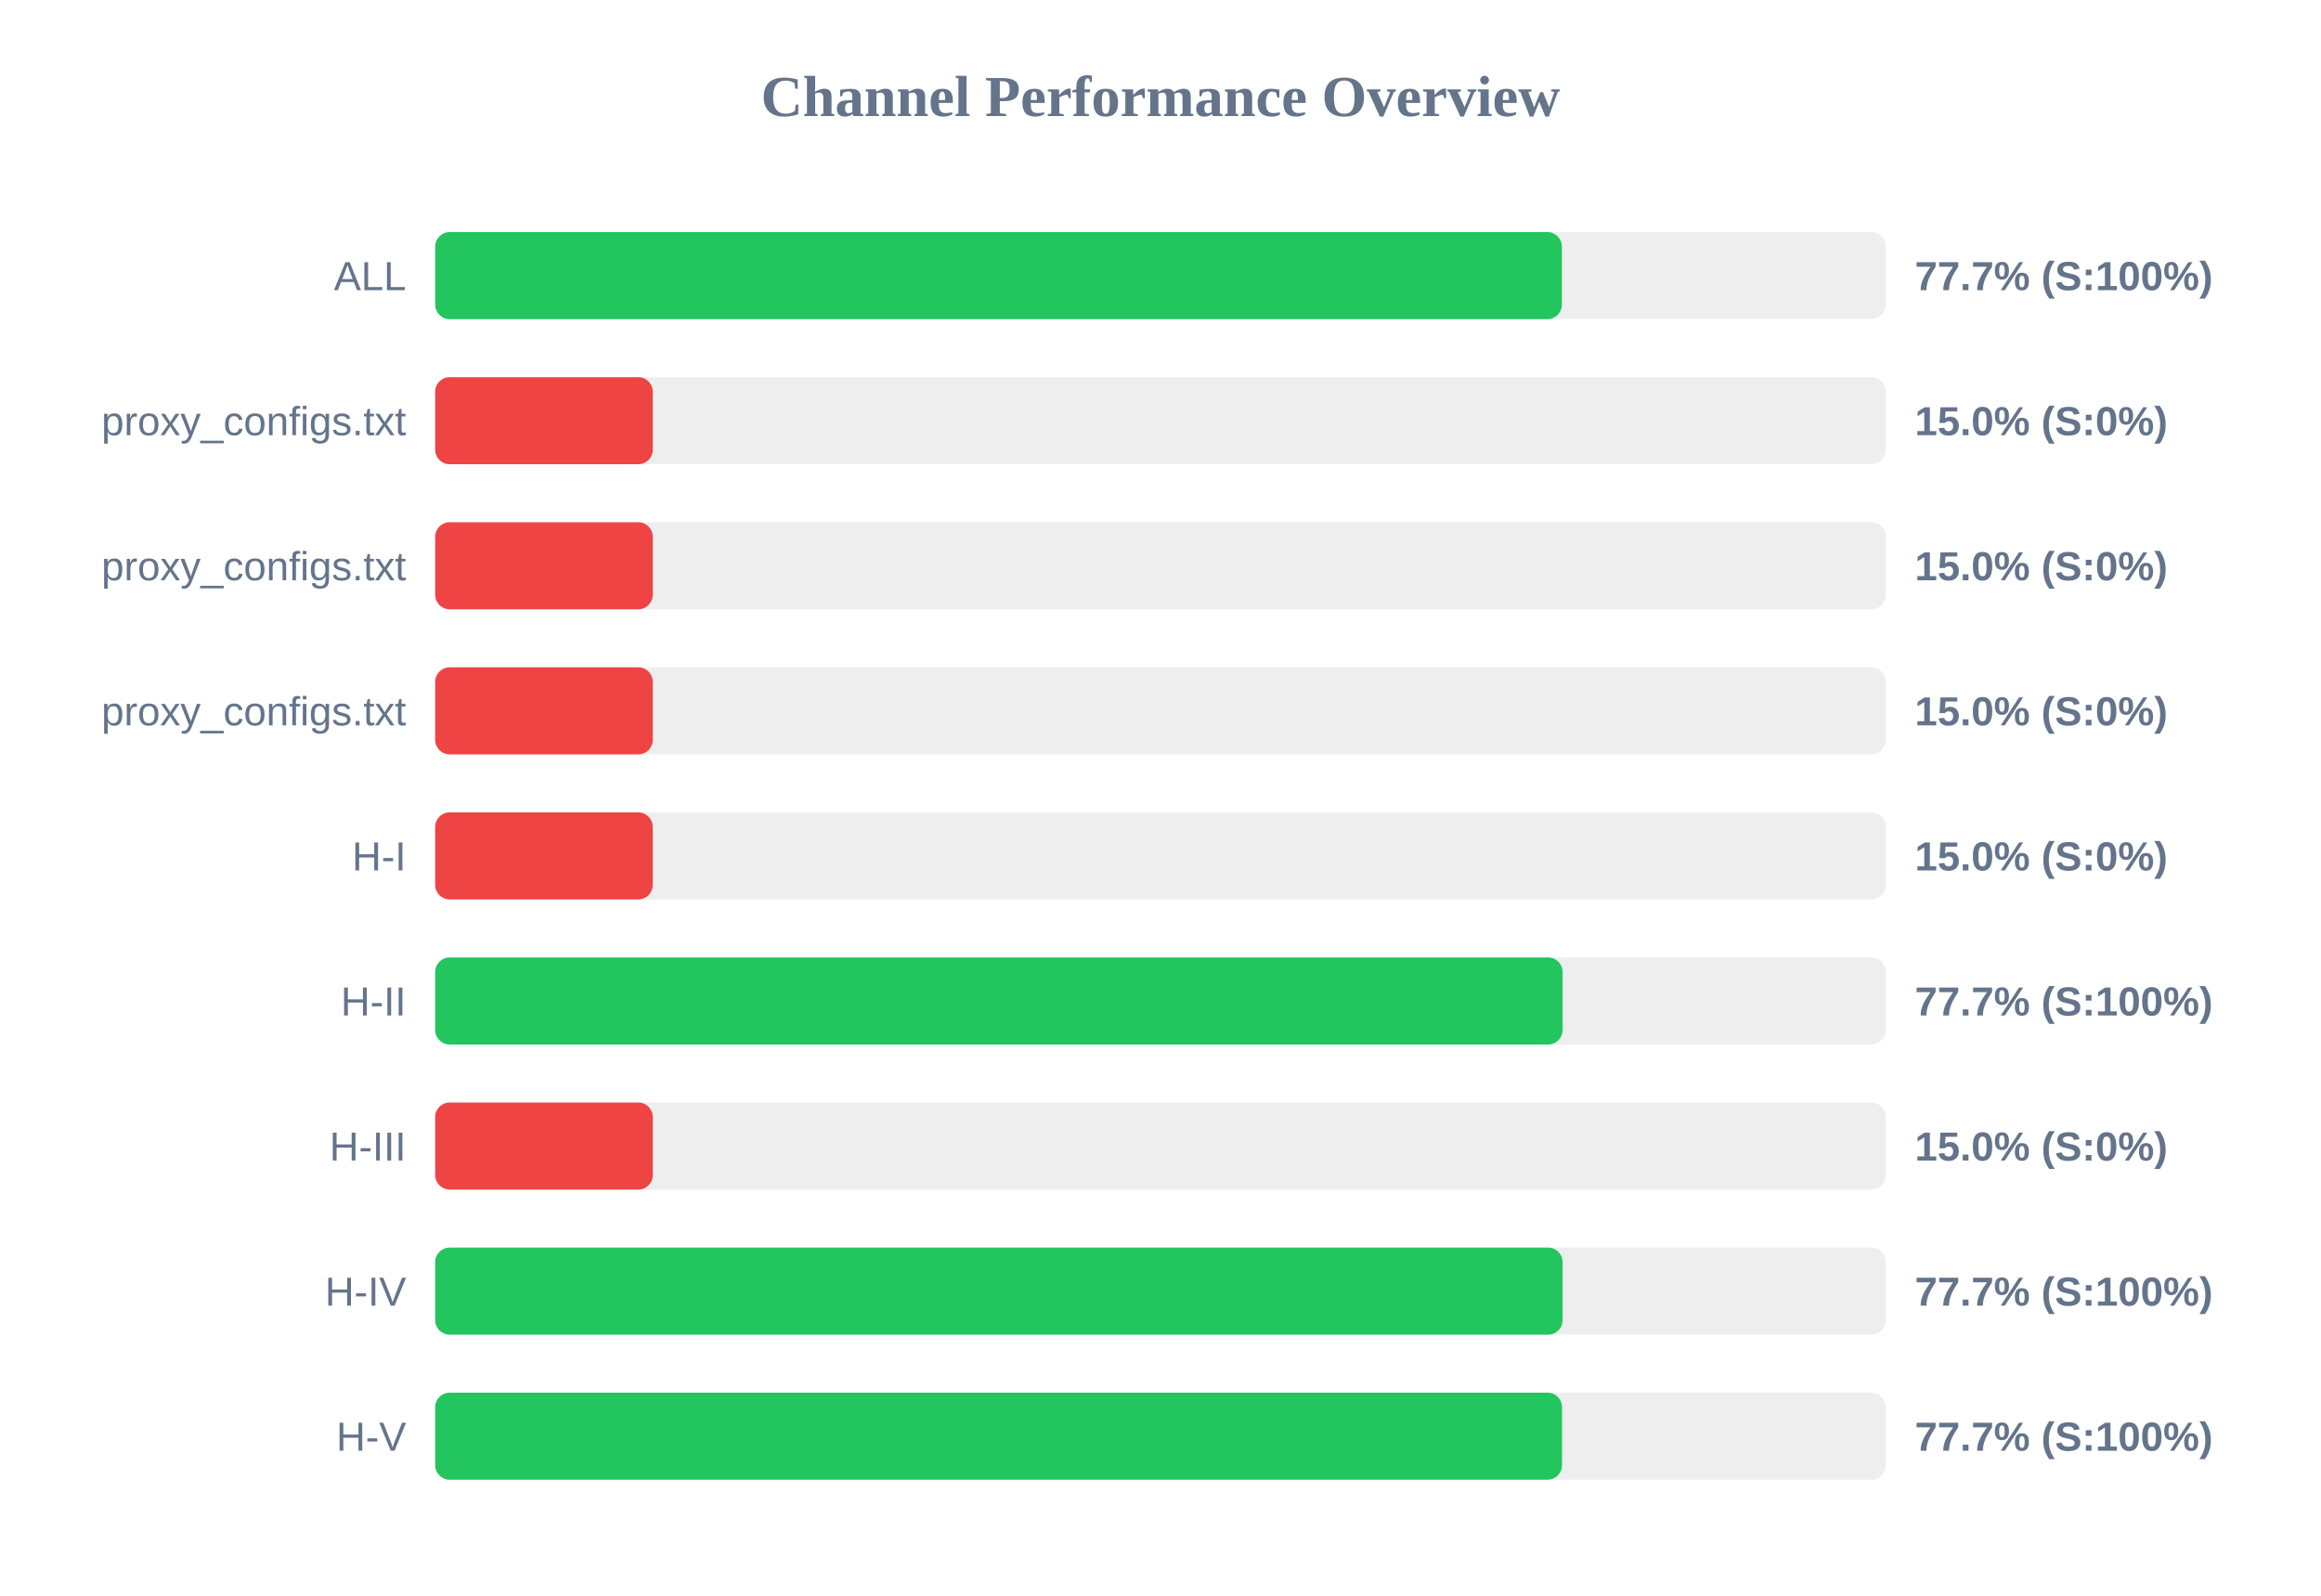
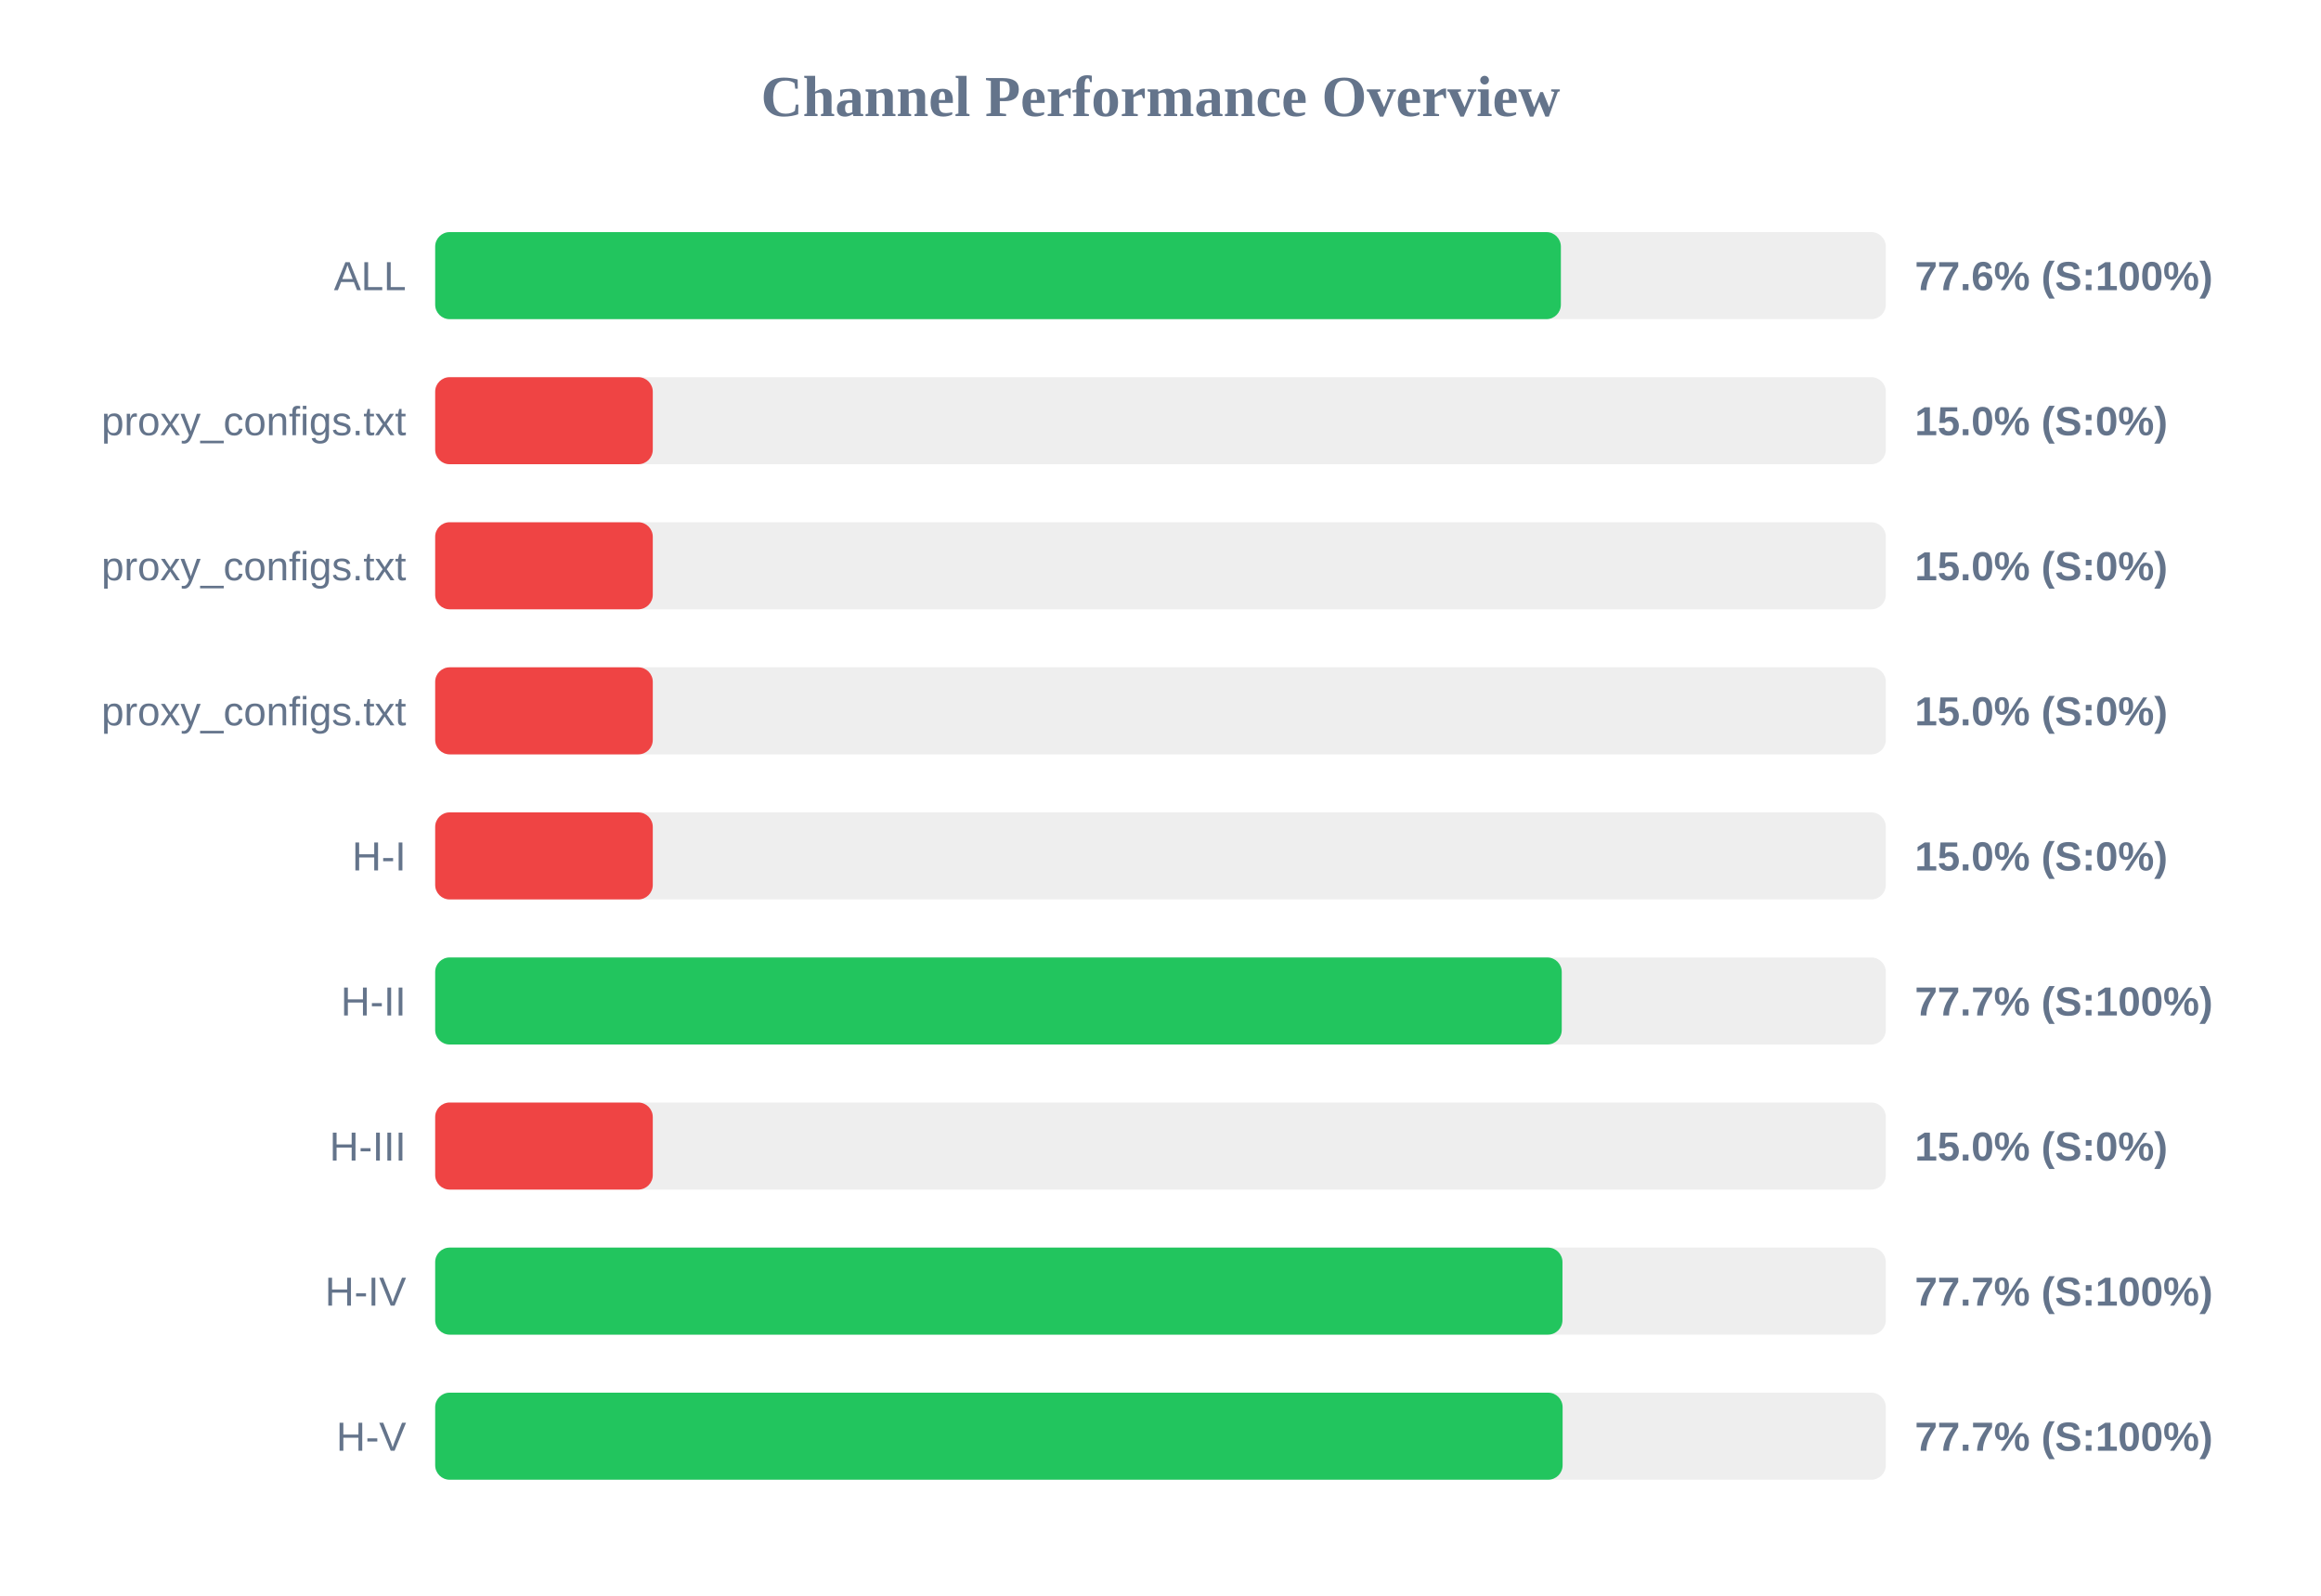
<svg xmlns="http://www.w3.org/2000/svg" width="800" height="550" version="1.1">
  <style>
        .row { font: 14px Arial; fill: #64748b; }
        .score { font: bold 14px Arial; fill: #64748b; }
    </style>
  <text x="400" y="40" text-anchor="middle" font-size="20px" font-weight="bold" fill="#64748b">Channel Performance Overview</text>
  <rect x="150" y="80" width="500" height="30" fill="#eee" rx="5" />
-   <rect x="150" y="80" width="388.35" height="30" fill="#22c55e" rx="5" />
+   <rect x="150" y="80" width="388.0" height="30" fill="#22c55e" rx="5" />
  <text x="140" y="100" text-anchor="end" class="row">ALL</text>
-   <text x="660" y="100" text-anchor="start" class="score">77.7% (S:100%)</text>
+   <text x="660" y="100" text-anchor="start" class="score">77.6% (S:100%)</text>
  <rect x="150" y="130" width="500" height="30" fill="#eee" rx="5" />
  <rect x="150" y="130" width="75.0" height="30" fill="#ef4444" rx="5" />
  <text x="140" y="150" text-anchor="end" class="row">proxy_configs.txt</text>
  <text x="660" y="150" text-anchor="start" class="score">15.0% (S:0%)</text>
  <rect x="150" y="180" width="500" height="30" fill="#eee" rx="5" />
  <rect x="150" y="180" width="75.0" height="30" fill="#ef4444" rx="5" />
  <text x="140" y="200" text-anchor="end" class="row">proxy_configs.txt</text>
  <text x="660" y="200" text-anchor="start" class="score">15.0% (S:0%)</text>
  <rect x="150" y="230" width="500" height="30" fill="#eee" rx="5" />
  <rect x="150" y="230" width="75.0" height="30" fill="#ef4444" rx="5" />
  <text x="140" y="250" text-anchor="end" class="row">proxy_configs.txt</text>
  <text x="660" y="250" text-anchor="start" class="score">15.0% (S:0%)</text>
  <rect x="150" y="280" width="500" height="30" fill="#eee" rx="5" />
  <rect x="150" y="280" width="75.0" height="30" fill="#ef4444" rx="5" />
  <text x="140" y="300" text-anchor="end" class="row">H-I</text>
  <text x="660" y="300" text-anchor="start" class="score">15.0% (S:0%)</text>
  <rect x="150" y="330" width="500" height="30" fill="#eee" rx="5" />
-   <rect x="150" y="330" width="388.6" height="30" fill="#22c55e" rx="5" />
+   <rect x="150" y="330" width="388.3" height="30" fill="#22c55e" rx="5" />
  <text x="140" y="350" text-anchor="end" class="row">H-II</text>
  <text x="660" y="350" text-anchor="start" class="score">77.7% (S:100%)</text>
  <rect x="150" y="380" width="500" height="30" fill="#eee" rx="5" />
  <rect x="150" y="380" width="75.0" height="30" fill="#ef4444" rx="5" />
  <text x="140" y="400" text-anchor="end" class="row">H-III</text>
  <text x="660" y="400" text-anchor="start" class="score">15.0% (S:0%)</text>
  <rect x="150" y="430" width="500" height="30" fill="#eee" rx="5" />
-   <rect x="150" y="430" width="388.6" height="30" fill="#22c55e" rx="5" />
+   <rect x="150" y="430" width="388.55" height="30" fill="#22c55e" rx="5" />
  <text x="140" y="450" text-anchor="end" class="row">H-IV</text>
  <text x="660" y="450" text-anchor="start" class="score">77.7% (S:100%)</text>
  <rect x="150" y="480" width="500" height="30" fill="#eee" rx="5" />
-   <rect x="150" y="480" width="388.4" height="30" fill="#22c55e" rx="5" />
+   <rect x="150" y="480" width="388.6" height="30" fill="#22c55e" rx="5" />
  <text x="140" y="500" text-anchor="end" class="row">H-V</text>
  <text x="660" y="500" text-anchor="start" class="score">77.7% (S:100%)</text>
</svg>
